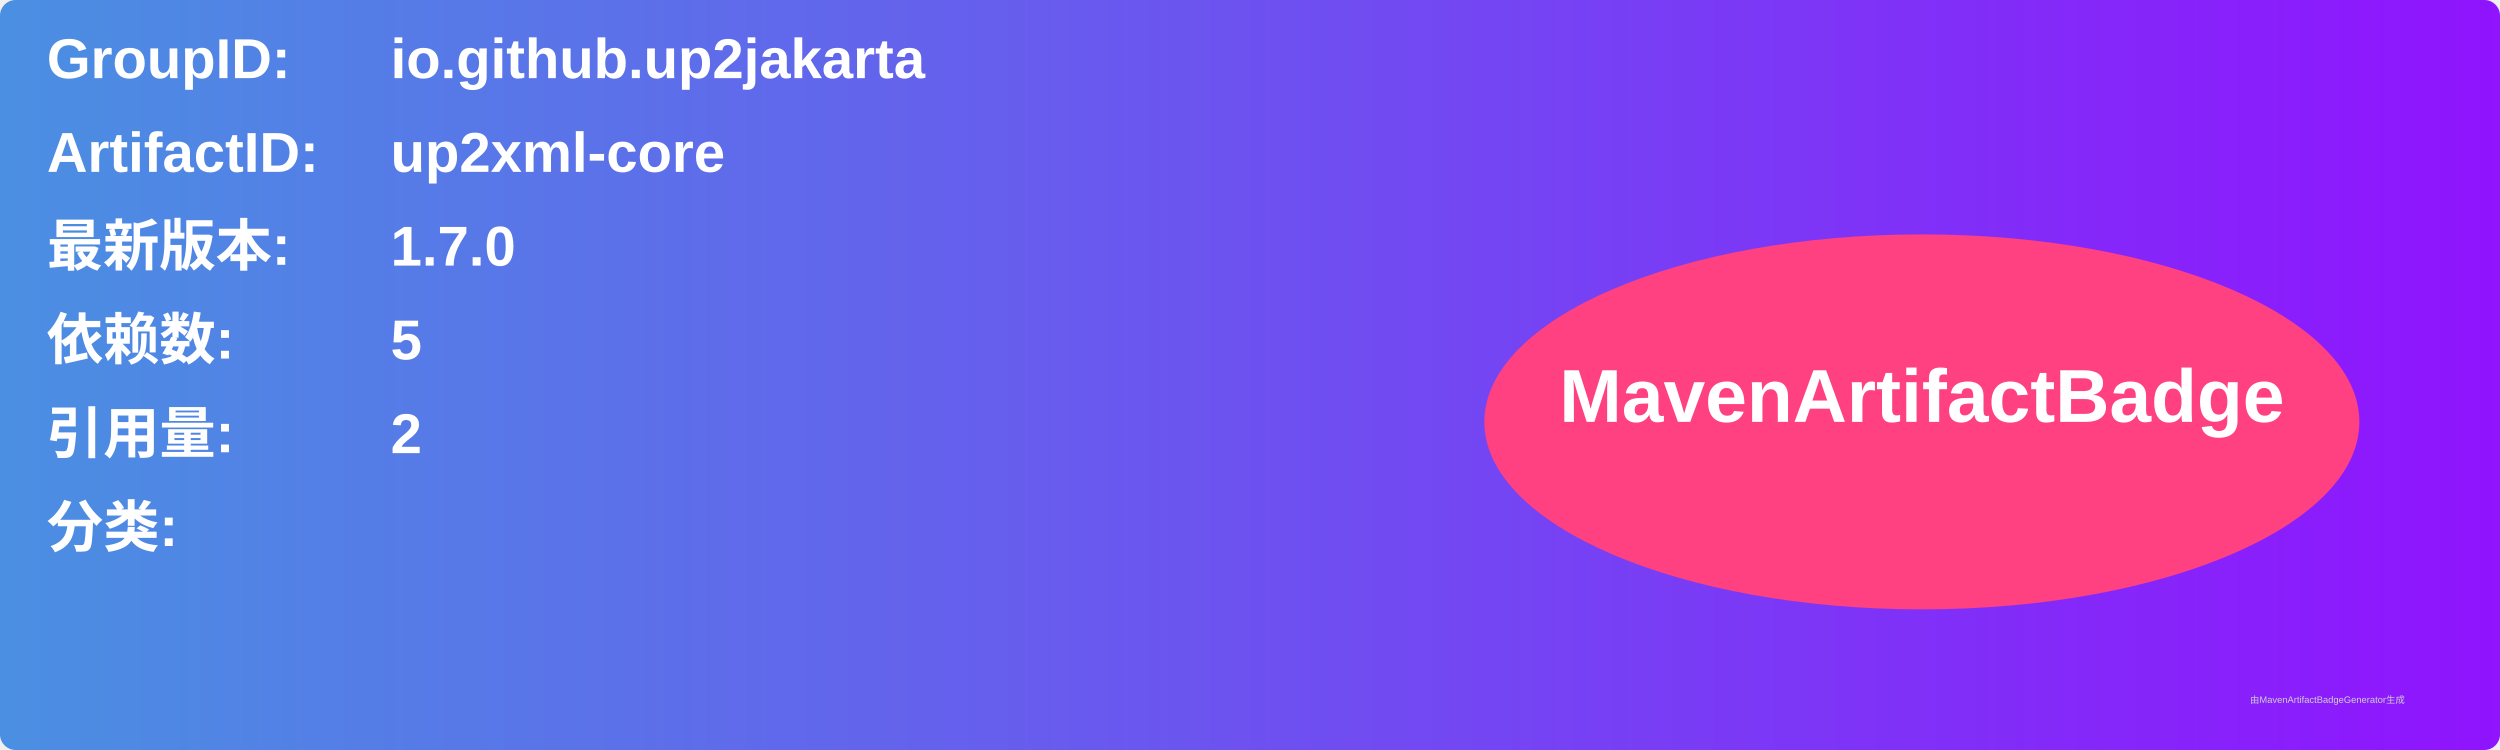
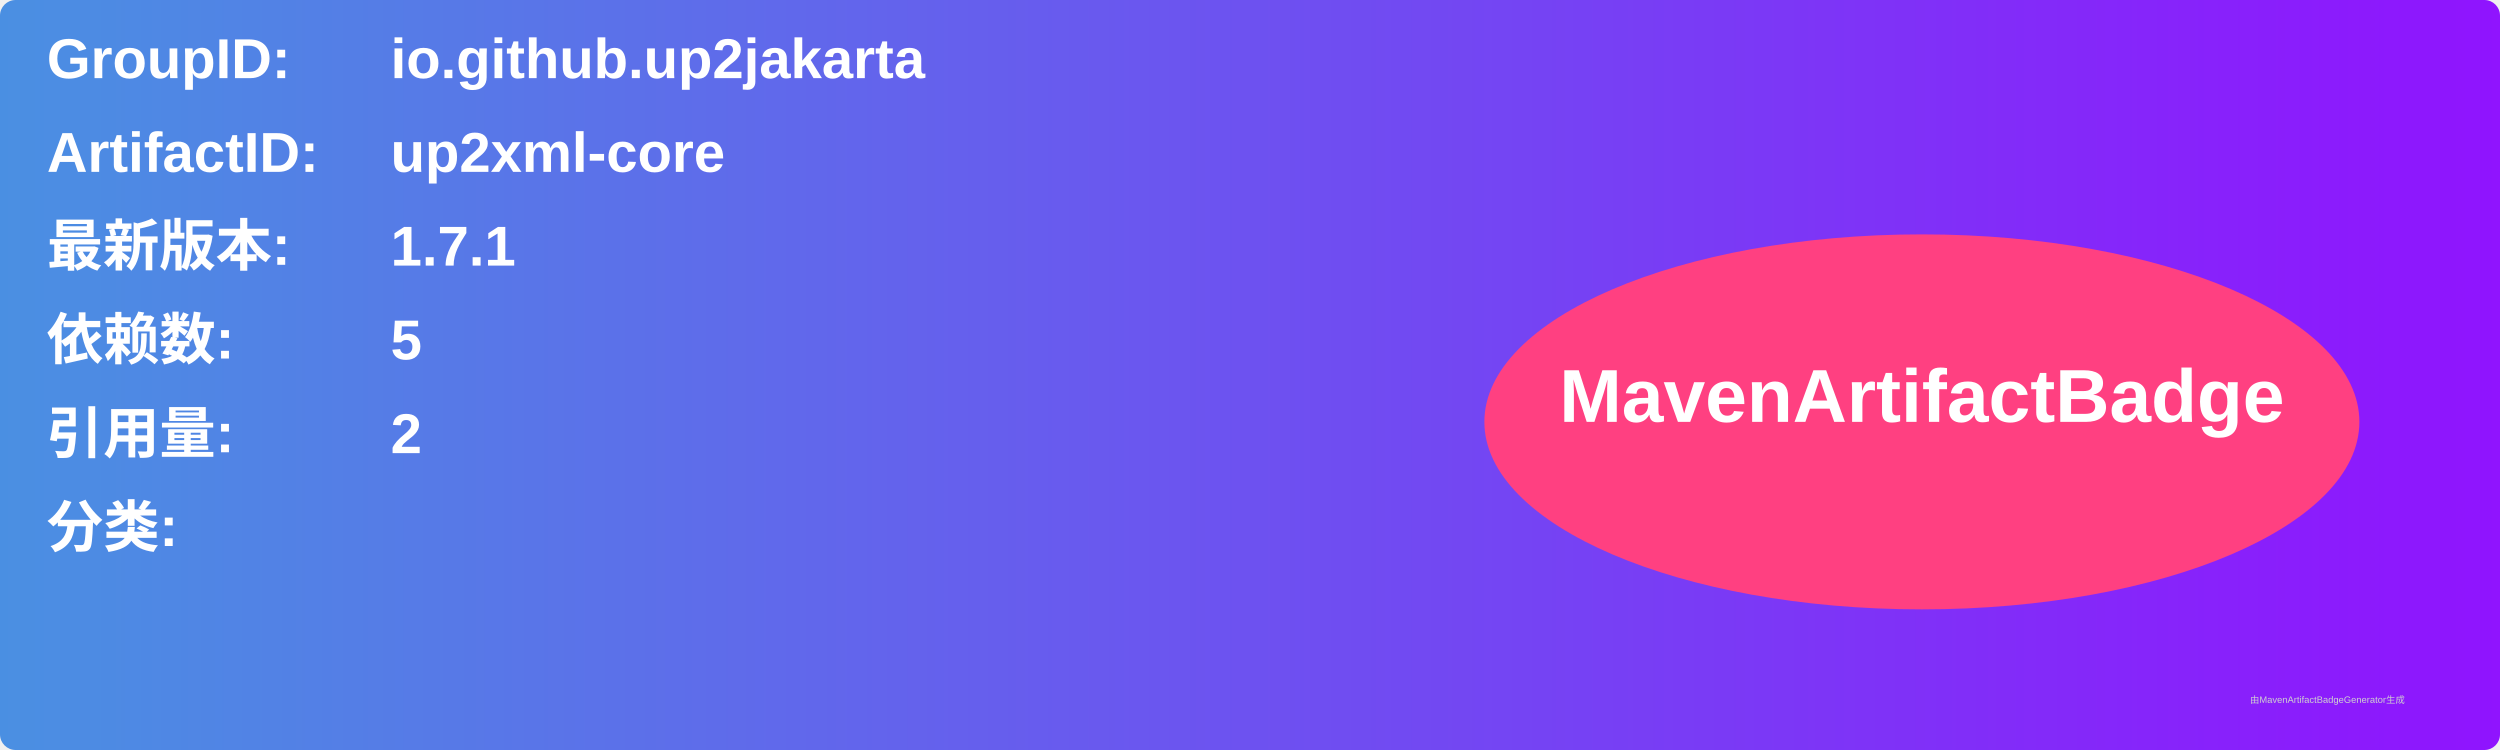
<svg xmlns="http://www.w3.org/2000/svg" width="800" height="240" viewBox="0 0 800 240">
  <linearGradient id="grad" x1="0%" y1="0%" x2="100%" y2="0%">
    <stop offset="0%" stop-color="#4a90e2" />
    <stop offset="100%" stop-color="#9013fe" />
  </linearGradient>
  <rect width="100%" height="100%" rx="5" ry="5" fill="url(#grad)" />
  <g transform="translate(15, 15)">
    <text x="0" y="10" font-family="Arial" font-size="18" fill="white" font-weight="bold" width="260">GroupID:</text>
    <text x="110" y="10" font-family="Arial" font-size="18" fill="white" font-weight="bold" width="460">io.github.up2jakarta</text>
    <text x="0" y="40" font-family="Arial" font-size="18" fill="white" font-weight="bold" width="260">ArtifactID:</text>
    <text x="110" y="40" font-family="Arial" font-size="18" fill="white" font-weight="bold" width="460">up2xml-core</text>
    <text x="0" y="70" font-family="Arial" font-size="18" fill="white" font-weight="bold">最新版本:</text>
    <text x="110" y="70" font-family="Arial" font-size="18" fill="white" font-weight="bold">
-       <tspan font-weight="bold">1.7.0</tspan>
+       <tspan font-weight="bold">1.7.1</tspan>
    </text>
    <text x="0" y="100" font-family="Arial" font-size="18" fill="white" font-weight="bold">依赖数: </text>
    <text x="110" y="100" font-family="Arial" font-size="18" fill="white">
      <tspan font-weight="bold">5</tspan>
    </text>
    <text x="0" y="130" font-family="Arial" font-size="18" fill="white" font-weight="bold">引用量: </text>
    <text x="110" y="130" font-family="Arial" font-size="18" fill="white">
      <tspan font-weight="bold">2</tspan>
    </text>
    <text x="0" y="160" font-family="Arial" font-size="18" fill="white" font-weight="bold">分类:</text>
    <text x="10" y="190" font-family="Arial" font-size="10" fill="white">
      <tspan font-weight="bold" />
    </text>
    <ellipse cx="600" cy="120" rx="140" ry="60" fill="#ff4081" />
    <text x="600" y="120" text-anchor="middle" font-family="Arial" font-size="24" fill="white" font-weight="bold">MavenArtifactBadge</text>
  </g>
  <text x="720" y="225" font-family="Arial" font-size="3" fill="#d0d0d0">由MavenArtifactBadgeGenerator生成</text>
</svg>
